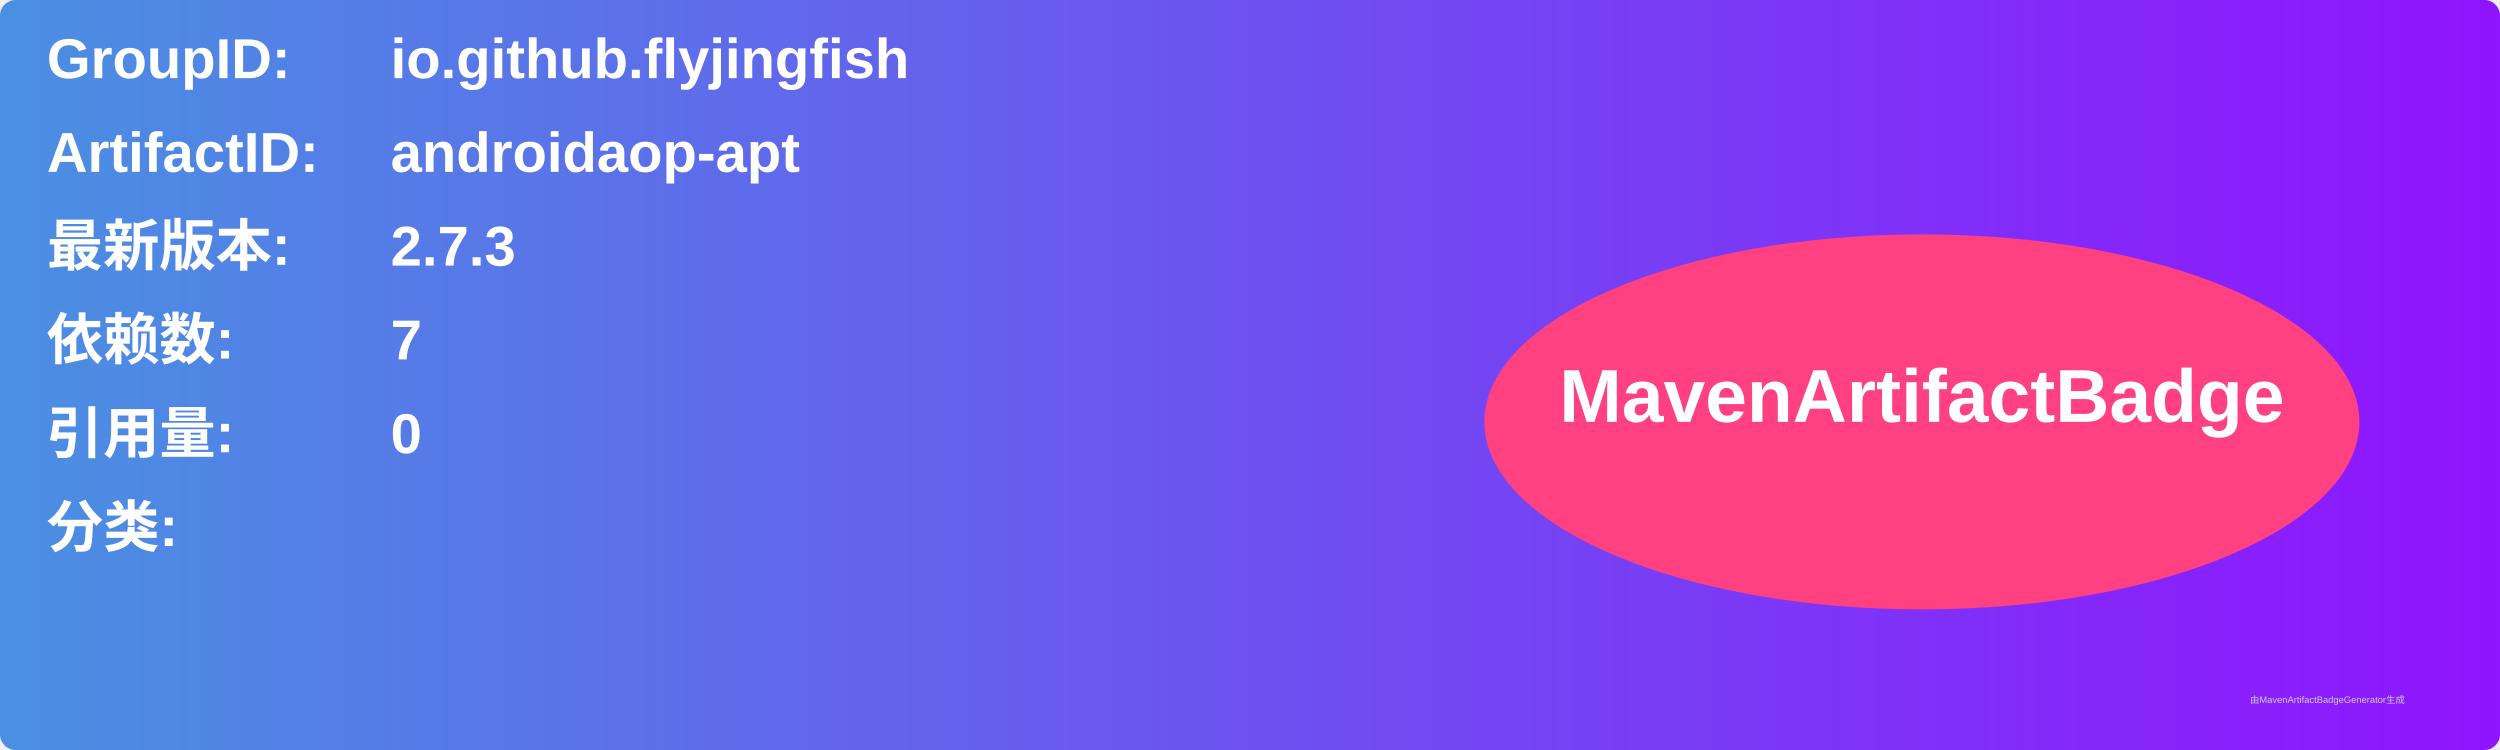
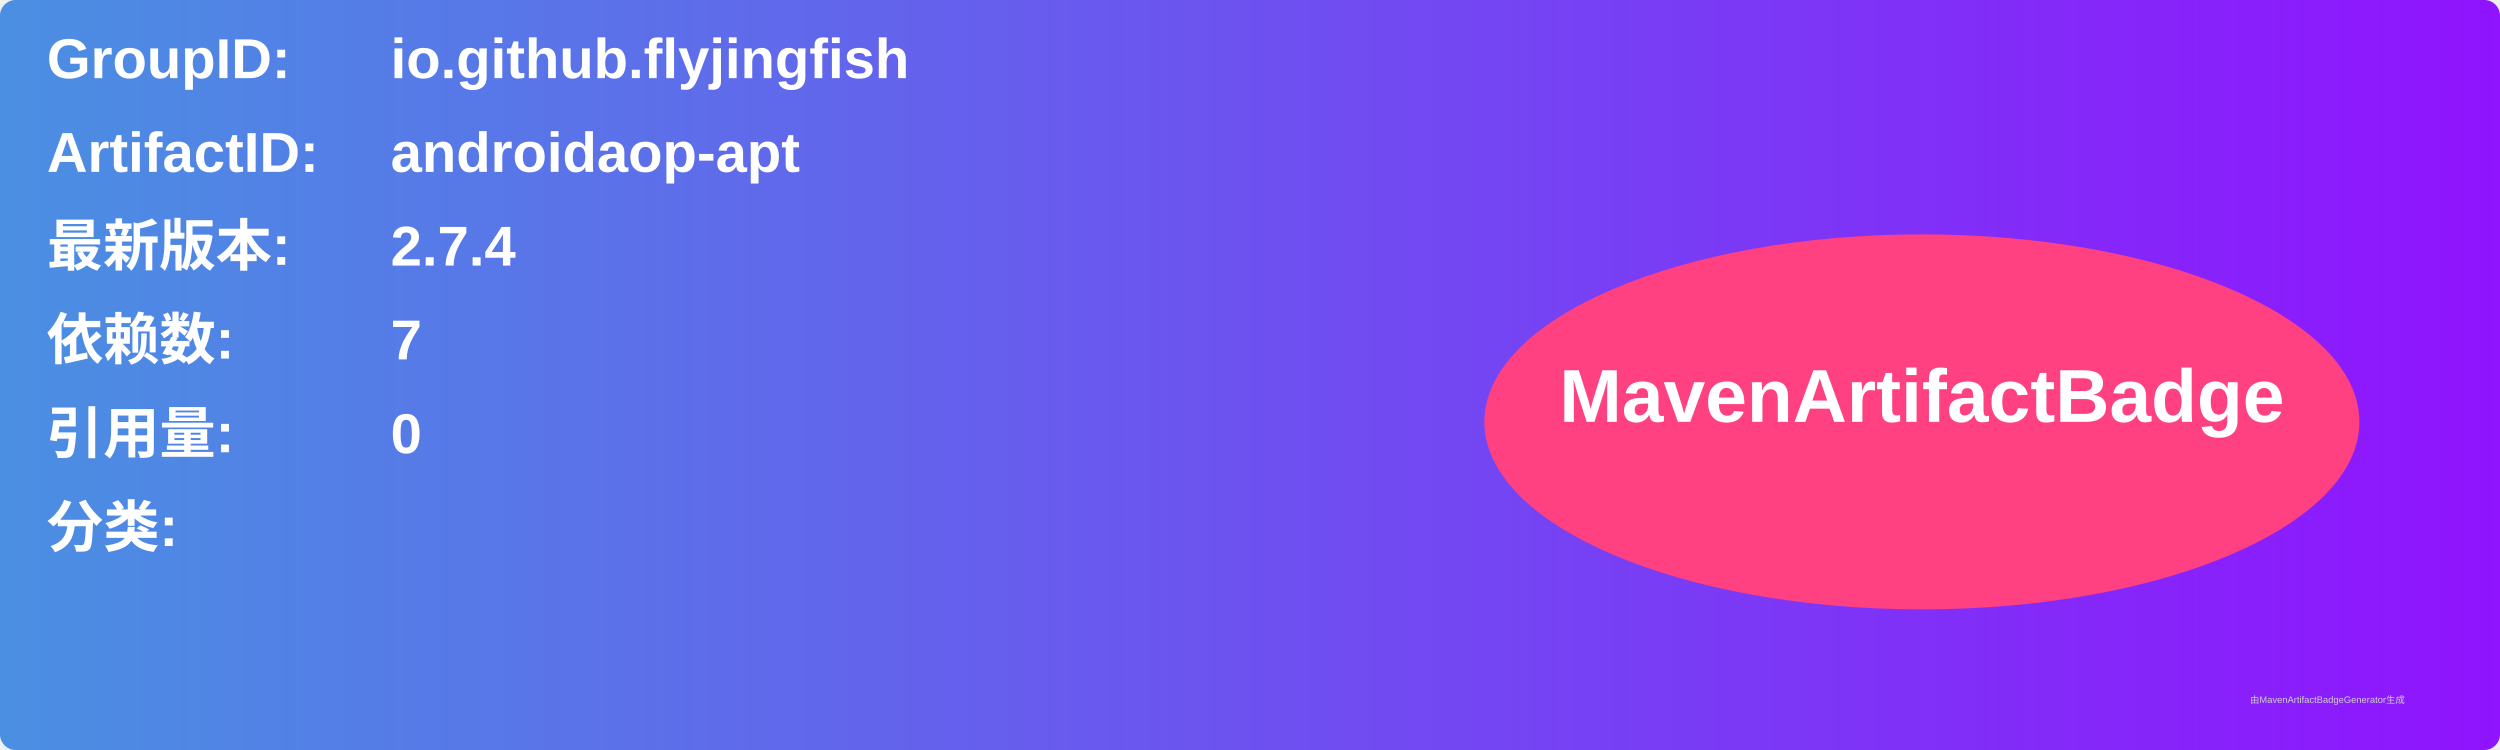
<svg xmlns="http://www.w3.org/2000/svg" width="800" height="240" viewBox="0 0 800 240">
  <linearGradient id="grad" x1="0%" y1="0%" x2="100%" y2="0%">
    <stop offset="0%" stop-color="#4a90e2" />
    <stop offset="100%" stop-color="#9013fe" />
  </linearGradient>
  <rect width="100%" height="100%" rx="5" ry="5" fill="url(#grad)" />
  <g transform="translate(15, 15)">
    <text x="0" y="10" font-family="Arial" font-size="18" fill="white" font-weight="bold" width="260">GroupID:</text>
    <text x="110" y="10" font-family="Arial" font-size="18" fill="white" font-weight="bold" width="460">io.github.flyjingfish</text>
    <text x="0" y="40" font-family="Arial" font-size="18" fill="white" font-weight="bold" width="260">ArtifactID:</text>
    <text x="110" y="40" font-family="Arial" font-size="18" fill="white" font-weight="bold" width="460">androidaop-apt</text>
    <text x="0" y="70" font-family="Arial" font-size="18" fill="white" font-weight="bold">最新版本:</text>
    <text x="110" y="70" font-family="Arial" font-size="18" fill="white" font-weight="bold">
-       <tspan font-weight="bold">2.7.3</tspan>
+       <tspan font-weight="bold">2.7.4</tspan>
    </text>
    <text x="0" y="100" font-family="Arial" font-size="18" fill="white" font-weight="bold">依赖数: </text>
    <text x="110" y="100" font-family="Arial" font-size="18" fill="white">
      <tspan font-weight="bold">7</tspan>
    </text>
    <text x="0" y="130" font-family="Arial" font-size="18" fill="white" font-weight="bold">引用量: </text>
    <text x="110" y="130" font-family="Arial" font-size="18" fill="white">
      <tspan font-weight="bold">0</tspan>
    </text>
    <text x="0" y="160" font-family="Arial" font-size="18" fill="white" font-weight="bold">分类:</text>
    <text x="10" y="190" font-family="Arial" font-size="10" fill="white">
      <tspan font-weight="bold" />
    </text>
    <ellipse cx="600" cy="120" rx="140" ry="60" fill="#ff4081" />
    <text x="600" y="120" text-anchor="middle" font-family="Arial" font-size="24" fill="white" font-weight="bold">MavenArtifactBadge</text>
  </g>
  <text x="720" y="225" font-family="Arial" font-size="3" fill="#d0d0d0">由MavenArtifactBadgeGenerator生成</text>
</svg>
